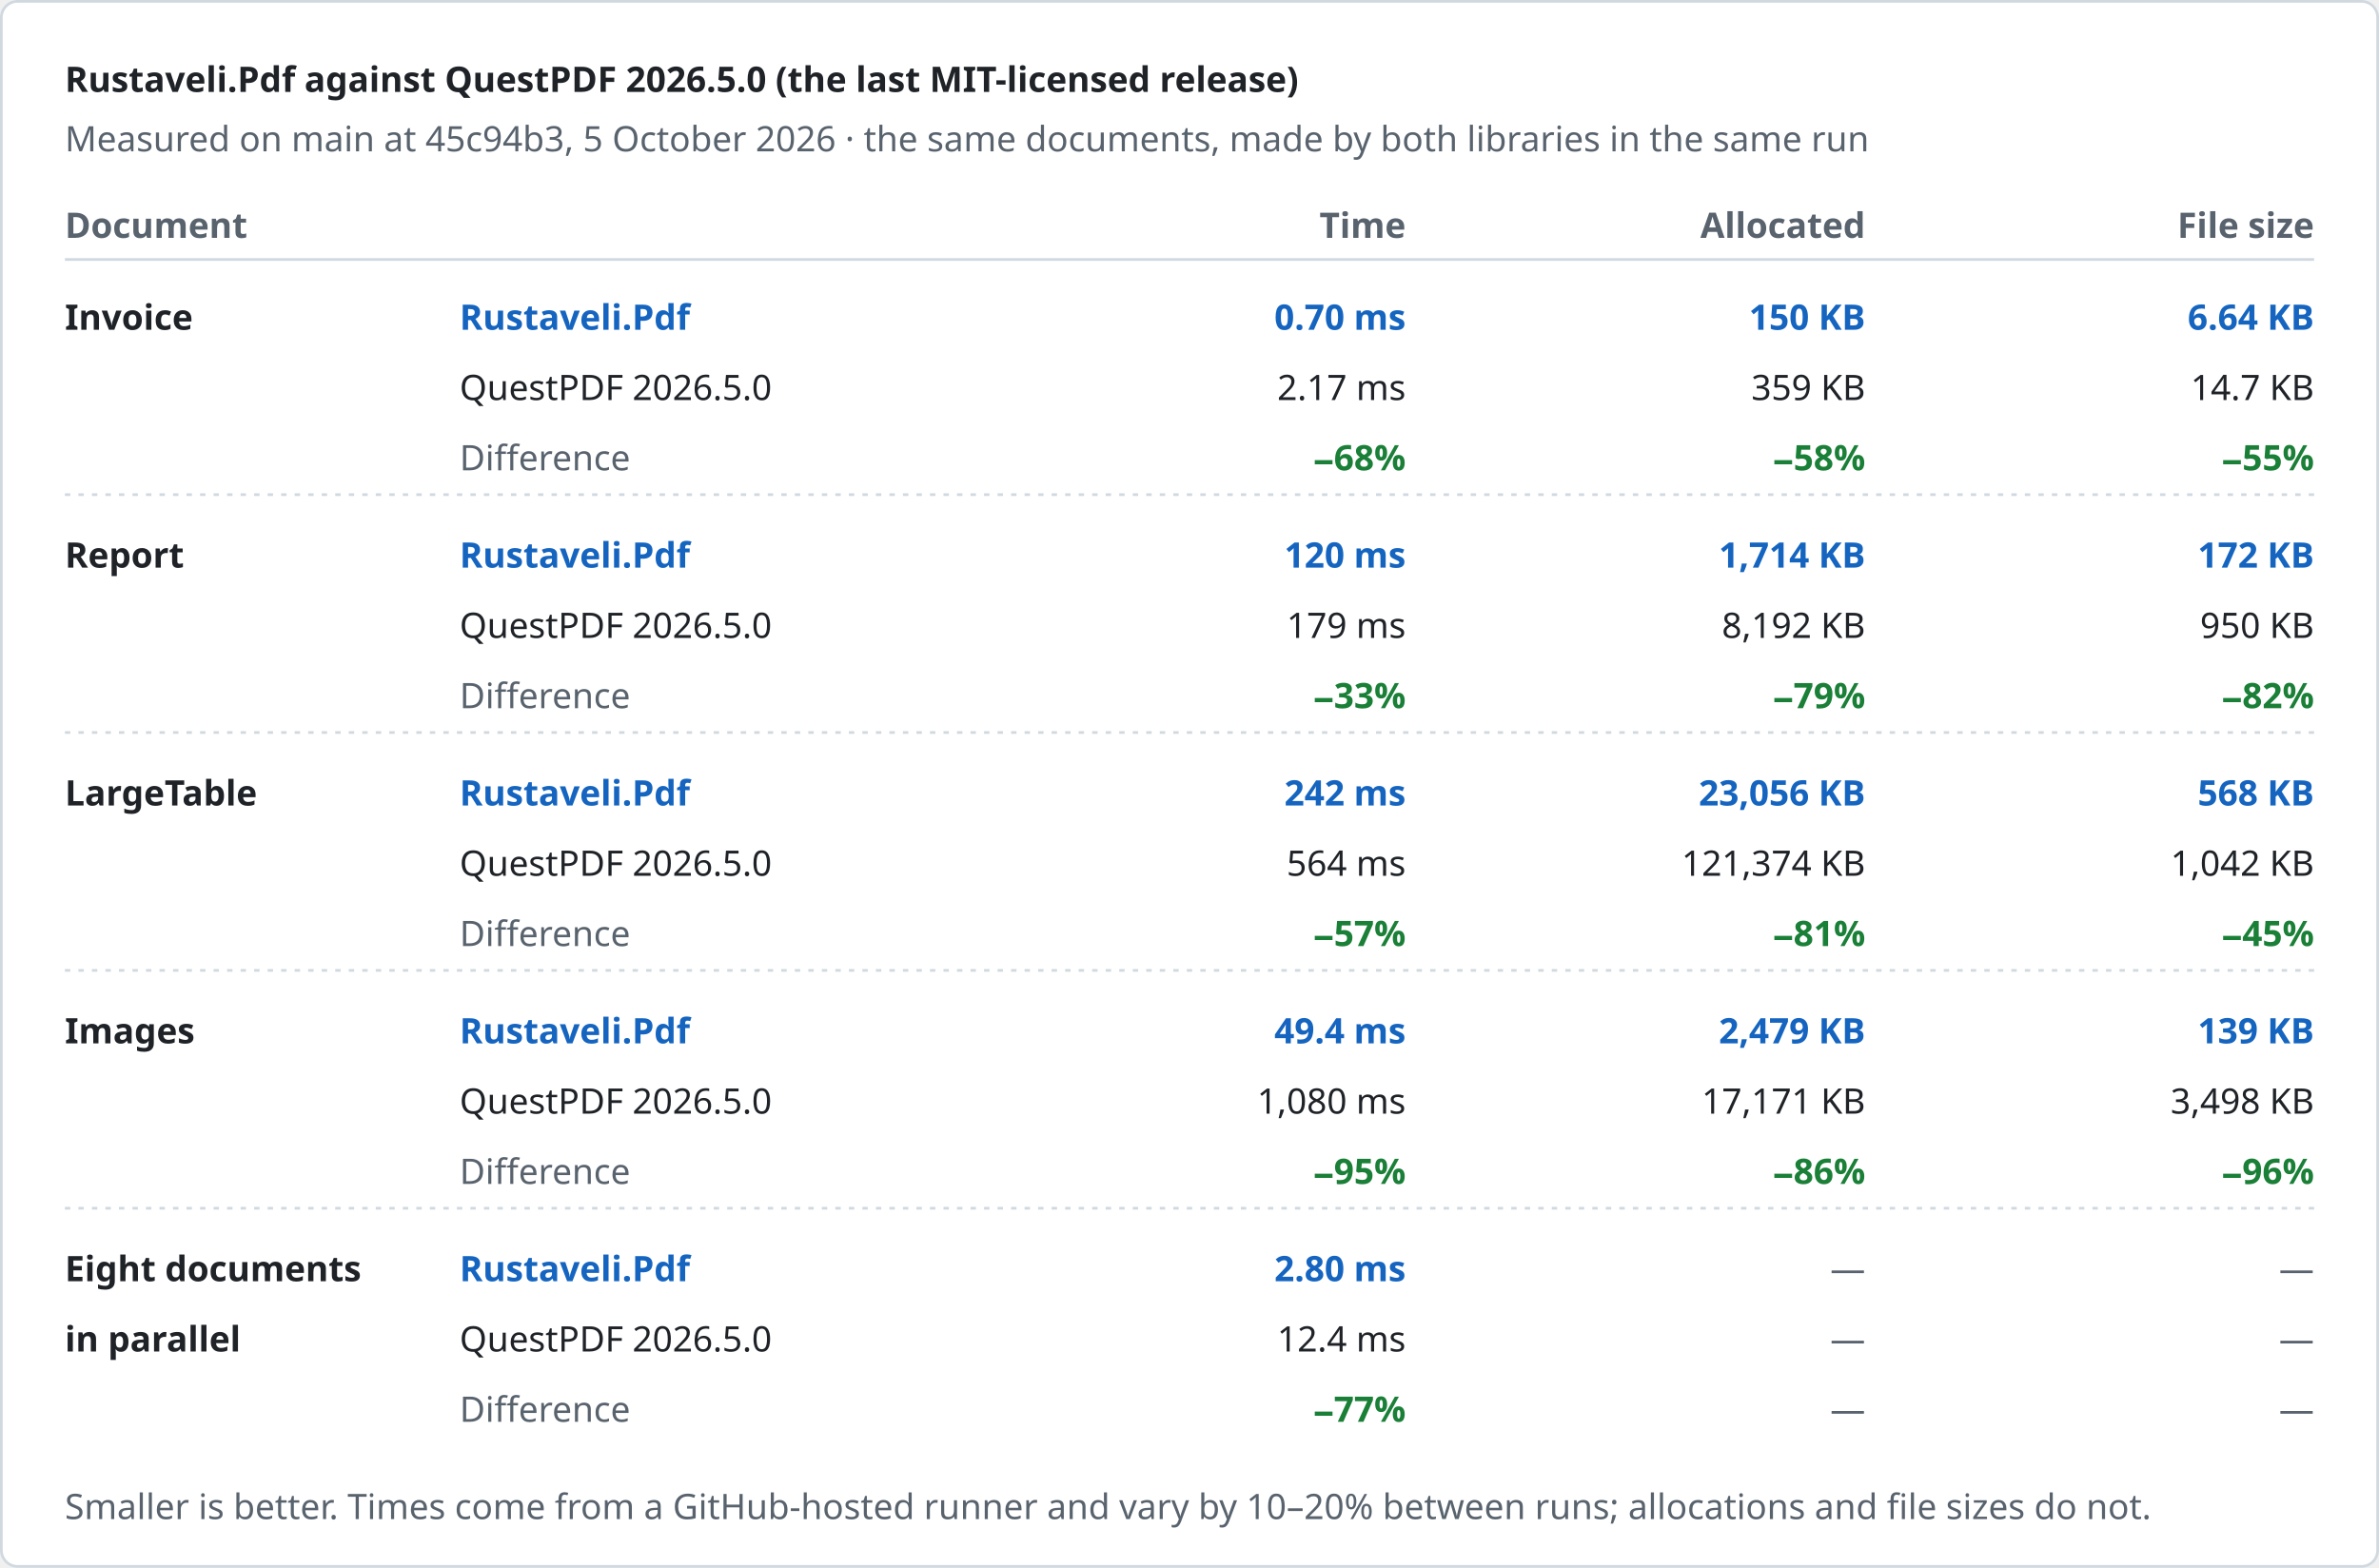
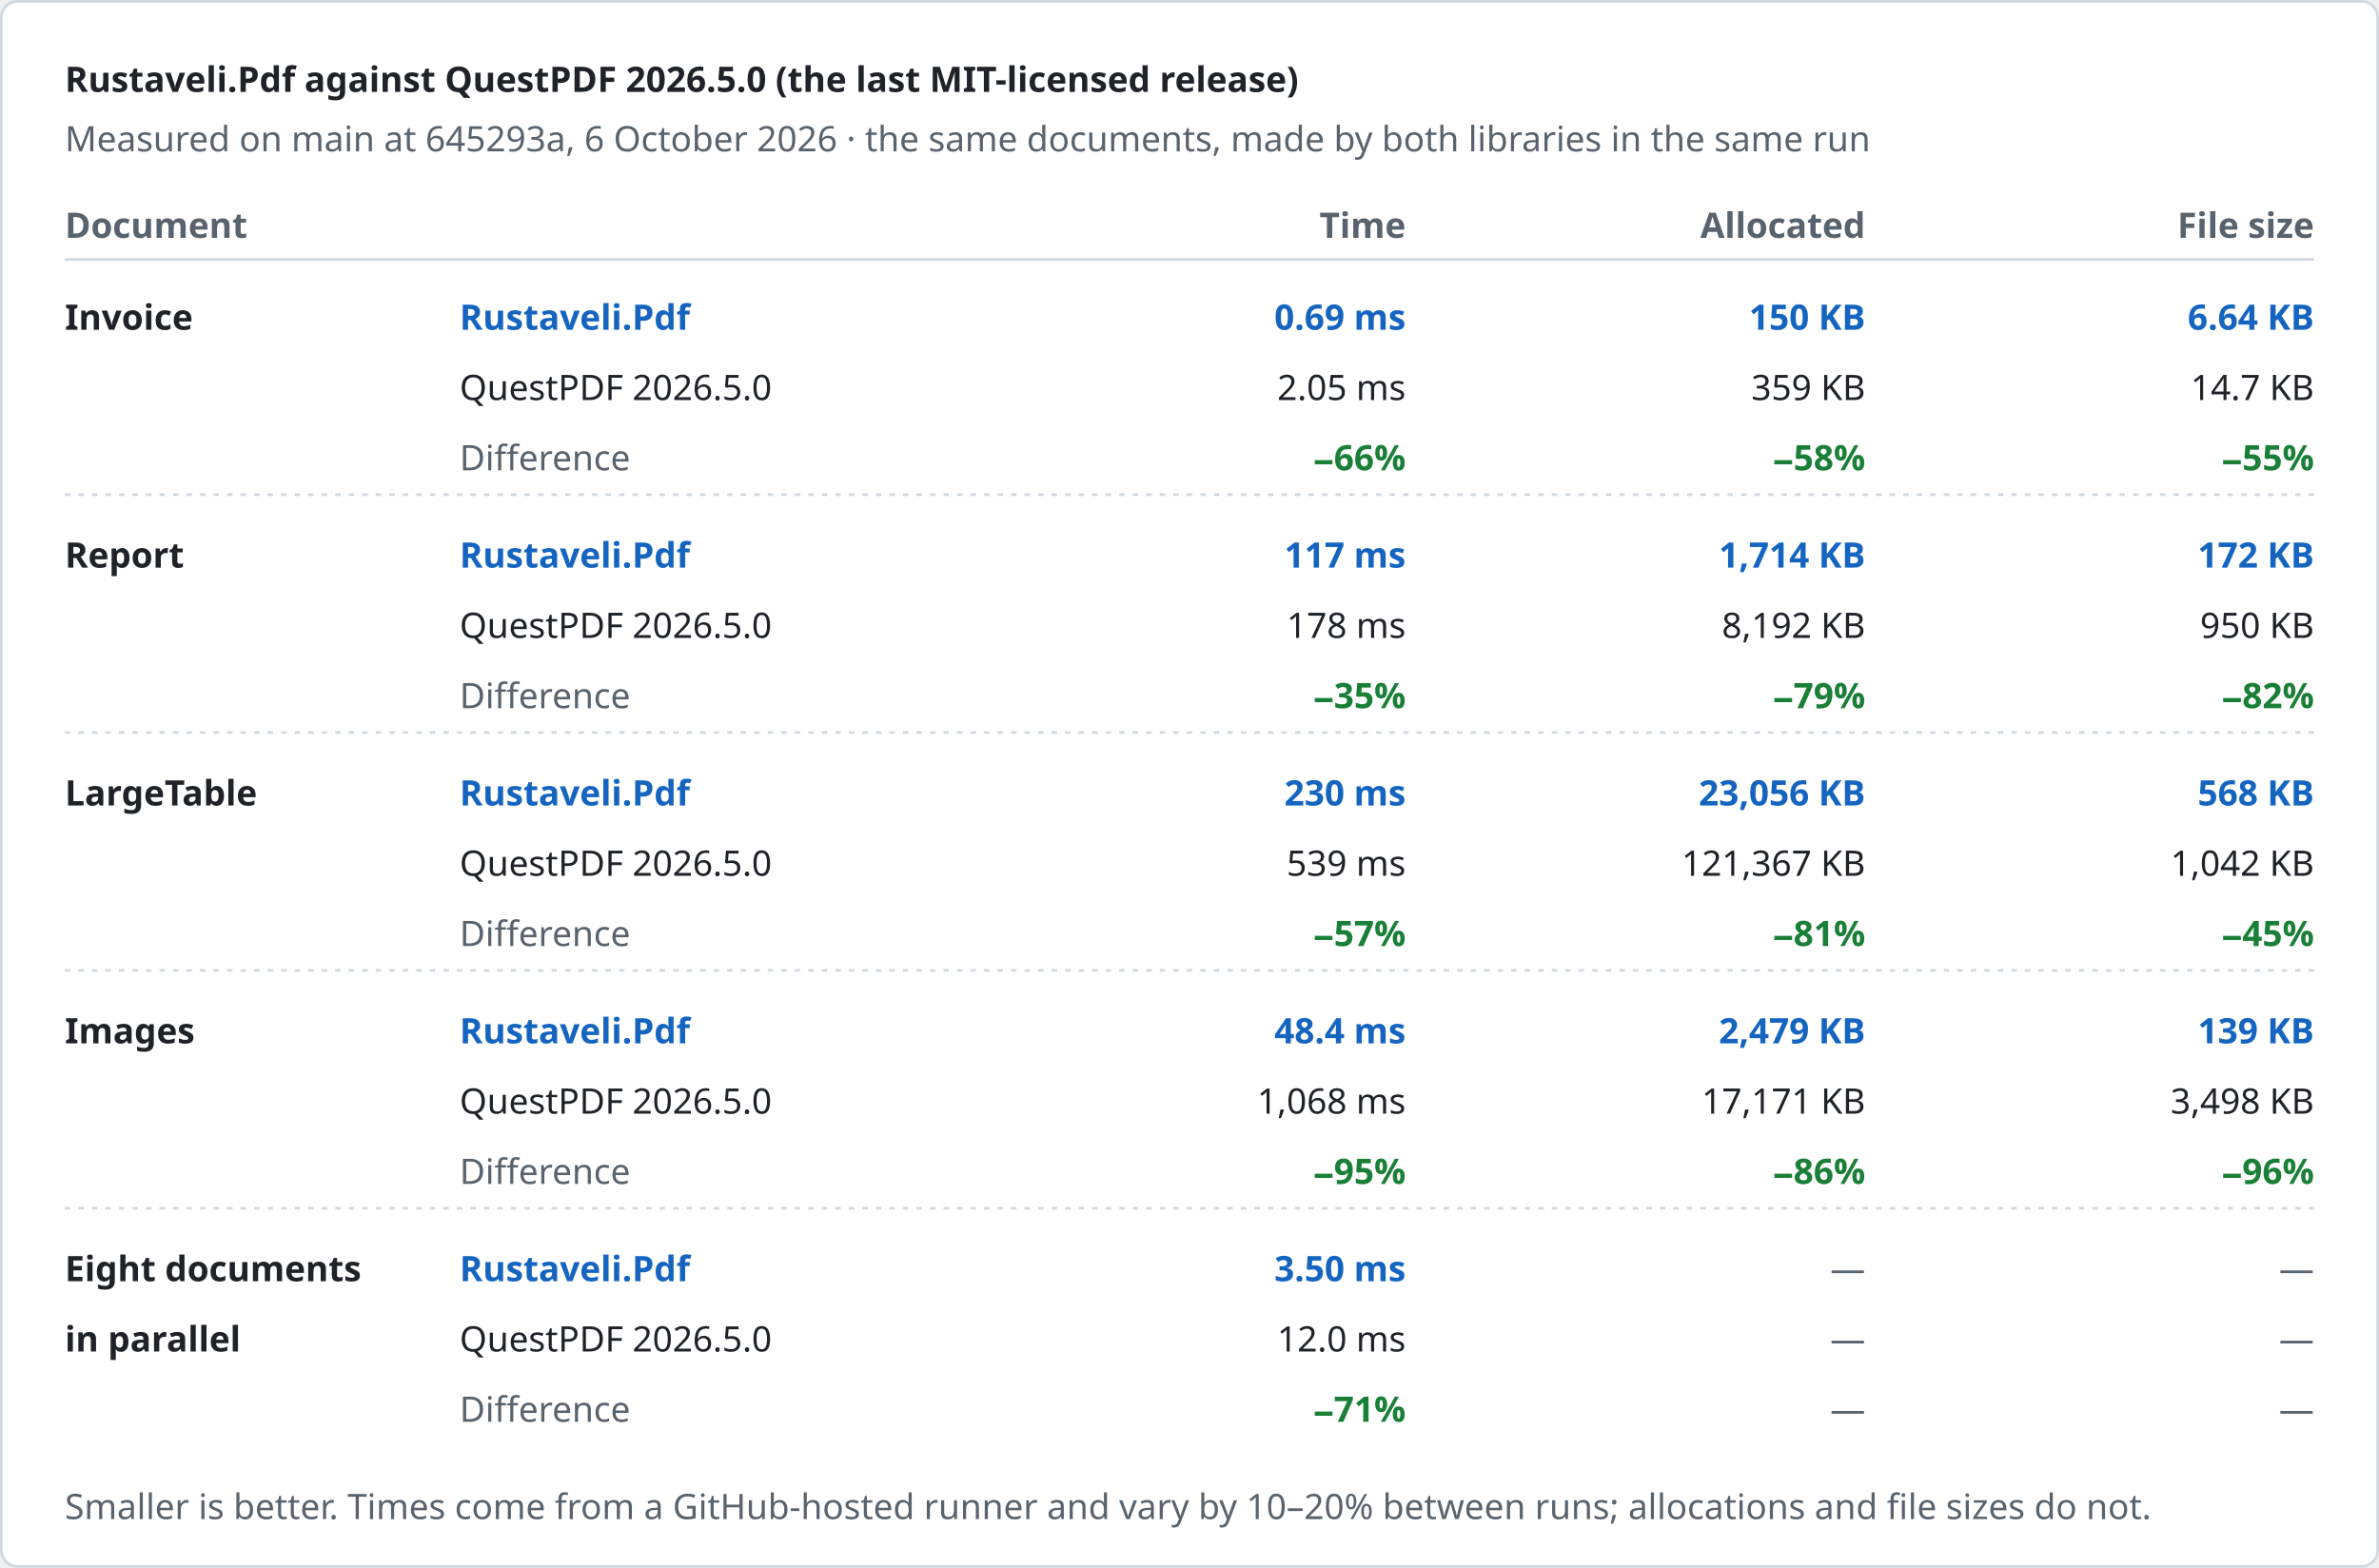
<svg xmlns="http://www.w3.org/2000/svg" width="880" height="580" viewBox="0 0 880 580" role="img" aria-label="Rustaveli.Pdf against QuestPDF 2026.5.0 (the last MIT-licensed release)">
  <style>text { font-family: -apple-system, BlinkMacSystemFont, "Segoe UI", "Noto Sans", Helvetica, Arial, sans-serif; font-size: 13px; font-variant-numeric: tabular-nums; }</style>
  <rect x="0.5" y="0.5" width="879" height="579" rx="6" fill="#ffffff" stroke="#d1d9e0" />
  <text x="24" y="34" fill="#1f2328" font-size="17" font-weight="600">Rustaveli.Pdf against QuestPDF 2026.5.0 (the last MIT-licensed release)</text>
-   <text x="24" y="56" fill="#59636e">Measured on main at 45c94b3, 5 October 2026 · the same documents, made by both libraries in the same run</text>
+   <text x="24" y="56" fill="#59636e">Measured on main at 645293a, 6 October 2026 · the same documents, made by both libraries in the same run</text>
  <text x="24" y="88" fill="#59636e" font-weight="600">Document</text>
  <text x="520" y="88" fill="#59636e" text-anchor="end" font-weight="600">Time</text>
  <text x="690" y="88" fill="#59636e" text-anchor="end" font-weight="600">Allocated</text>
  <text x="856" y="88" fill="#59636e" text-anchor="end" font-weight="600">File size</text>
  <line x1="24" y1="96" x2="856" y2="96" stroke="#d1d9e0" />
  <text x="24" y="122" fill="#1f2328" font-weight="600">Invoice</text>
  <text x="170" y="122" fill="#1565c0" font-weight="600">Rustaveli.Pdf</text>
  <text x="170" y="148" fill="#1f2328">QuestPDF 2026.5.0</text>
  <text x="170" y="174" fill="#59636e">Difference</text>
-   <text x="520" y="122" fill="#1565c0" text-anchor="end" font-weight="600">0.70 ms</text>
-   <text x="520" y="148" fill="#1f2328" text-anchor="end">2.17 ms</text>
-   <text x="520" y="174" fill="#1a7f37" text-anchor="end" font-weight="600">−68%</text>
+   <text x="520" y="122" fill="#1565c0" text-anchor="end" font-weight="600">0.69 ms</text>
+   <text x="520" y="148" fill="#1f2328" text-anchor="end">2.05 ms</text>
+   <text x="520" y="174" fill="#1a7f37" text-anchor="end" font-weight="600">−66%</text>
  <text x="690" y="122" fill="#1565c0" text-anchor="end" font-weight="600">150 KB</text>
  <text x="690" y="148" fill="#1f2328" text-anchor="end">359 KB</text>
  <text x="690" y="174" fill="#1a7f37" text-anchor="end" font-weight="600">−58%</text>
  <text x="856" y="122" fill="#1565c0" text-anchor="end" font-weight="600">6.64 KB</text>
  <text x="856" y="148" fill="#1f2328" text-anchor="end">14.7 KB</text>
  <text x="856" y="174" fill="#1a7f37" text-anchor="end" font-weight="600">−55%</text>
  <line x1="24" y1="183" x2="856" y2="183" stroke="#d1d9e0" stroke-dasharray="2 3" />
  <text x="24" y="210" fill="#1f2328" font-weight="600">Report</text>
  <text x="170" y="210" fill="#1565c0" font-weight="600">Rustaveli.Pdf</text>
  <text x="170" y="236" fill="#1f2328">QuestPDF 2026.5.0</text>
  <text x="170" y="262" fill="#59636e">Difference</text>
-   <text x="520" y="210" fill="#1565c0" text-anchor="end" font-weight="600">120 ms</text>
-   <text x="520" y="236" fill="#1f2328" text-anchor="end">179 ms</text>
-   <text x="520" y="262" fill="#1a7f37" text-anchor="end" font-weight="600">−33%</text>
+   <text x="520" y="210" fill="#1565c0" text-anchor="end" font-weight="600">117 ms</text>
+   <text x="520" y="236" fill="#1f2328" text-anchor="end">178 ms</text>
+   <text x="520" y="262" fill="#1a7f37" text-anchor="end" font-weight="600">−35%</text>
  <text x="690" y="210" fill="#1565c0" text-anchor="end" font-weight="600">1,714 KB</text>
  <text x="690" y="236" fill="#1f2328" text-anchor="end">8,192 KB</text>
  <text x="690" y="262" fill="#1a7f37" text-anchor="end" font-weight="600">−79%</text>
  <text x="856" y="210" fill="#1565c0" text-anchor="end" font-weight="600">172 KB</text>
  <text x="856" y="236" fill="#1f2328" text-anchor="end">950 KB</text>
  <text x="856" y="262" fill="#1a7f37" text-anchor="end" font-weight="600">−82%</text>
  <line x1="24" y1="271" x2="856" y2="271" stroke="#d1d9e0" stroke-dasharray="2 3" />
  <text x="24" y="298" fill="#1f2328" font-weight="600">LargeTable</text>
  <text x="170" y="298" fill="#1565c0" font-weight="600">Rustaveli.Pdf</text>
  <text x="170" y="324" fill="#1f2328">QuestPDF 2026.5.0</text>
  <text x="170" y="350" fill="#59636e">Difference</text>
-   <text x="520" y="298" fill="#1565c0" text-anchor="end" font-weight="600">242 ms</text>
-   <text x="520" y="324" fill="#1f2328" text-anchor="end">564 ms</text>
+   <text x="520" y="298" fill="#1565c0" text-anchor="end" font-weight="600">230 ms</text>
+   <text x="520" y="324" fill="#1f2328" text-anchor="end">539 ms</text>
  <text x="520" y="350" fill="#1a7f37" text-anchor="end" font-weight="600">−57%</text>
  <text x="690" y="298" fill="#1565c0" text-anchor="end" font-weight="600">23,056 KB</text>
-   <text x="690" y="324" fill="#1f2328" text-anchor="end">121,374 KB</text>
+   <text x="690" y="324" fill="#1f2328" text-anchor="end">121,367 KB</text>
  <text x="690" y="350" fill="#1a7f37" text-anchor="end" font-weight="600">−81%</text>
  <text x="856" y="298" fill="#1565c0" text-anchor="end" font-weight="600">568 KB</text>
  <text x="856" y="324" fill="#1f2328" text-anchor="end">1,042 KB</text>
  <text x="856" y="350" fill="#1a7f37" text-anchor="end" font-weight="600">−45%</text>
  <line x1="24" y1="359" x2="856" y2="359" stroke="#d1d9e0" stroke-dasharray="2 3" />
  <text x="24" y="386" fill="#1f2328" font-weight="600">Images</text>
  <text x="170" y="386" fill="#1565c0" font-weight="600">Rustaveli.Pdf</text>
  <text x="170" y="412" fill="#1f2328">QuestPDF 2026.5.0</text>
  <text x="170" y="438" fill="#59636e">Difference</text>
-   <text x="520" y="386" fill="#1565c0" text-anchor="end" font-weight="600">49.4 ms</text>
-   <text x="520" y="412" fill="#1f2328" text-anchor="end">1,080 ms</text>
+   <text x="520" y="386" fill="#1565c0" text-anchor="end" font-weight="600">48.4 ms</text>
+   <text x="520" y="412" fill="#1f2328" text-anchor="end">1,068 ms</text>
  <text x="520" y="438" fill="#1a7f37" text-anchor="end" font-weight="600">−95%</text>
  <text x="690" y="386" fill="#1565c0" text-anchor="end" font-weight="600">2,479 KB</text>
  <text x="690" y="412" fill="#1f2328" text-anchor="end">17,171 KB</text>
  <text x="690" y="438" fill="#1a7f37" text-anchor="end" font-weight="600">−86%</text>
  <text x="856" y="386" fill="#1565c0" text-anchor="end" font-weight="600">139 KB</text>
  <text x="856" y="412" fill="#1f2328" text-anchor="end">3,498 KB</text>
  <text x="856" y="438" fill="#1a7f37" text-anchor="end" font-weight="600">−96%</text>
  <line x1="24" y1="447" x2="856" y2="447" stroke="#d1d9e0" stroke-dasharray="2 3" />
  <text x="24" y="474" fill="#1f2328" font-weight="600">Eight documents</text>
  <text x="24" y="500" fill="#1f2328" font-weight="600">in parallel</text>
  <text x="170" y="474" fill="#1565c0" font-weight="600">Rustaveli.Pdf</text>
  <text x="170" y="500" fill="#1f2328">QuestPDF 2026.5.0</text>
  <text x="170" y="526" fill="#59636e">Difference</text>
-   <text x="520" y="474" fill="#1565c0" text-anchor="end" font-weight="600">2.80 ms</text>
-   <text x="520" y="500" fill="#1f2328" text-anchor="end">12.4 ms</text>
-   <text x="520" y="526" fill="#1a7f37" text-anchor="end" font-weight="600">−77%</text>
+   <text x="520" y="474" fill="#1565c0" text-anchor="end" font-weight="600">3.50 ms</text>
+   <text x="520" y="500" fill="#1f2328" text-anchor="end">12.0 ms</text>
+   <text x="520" y="526" fill="#1a7f37" text-anchor="end" font-weight="600">−71%</text>
  <text x="690" y="474" fill="#59636e" text-anchor="end">—</text>
  <text x="690" y="500" fill="#59636e" text-anchor="end">—</text>
  <text x="690" y="526" fill="#59636e" text-anchor="end">—</text>
  <text x="856" y="474" fill="#59636e" text-anchor="end">—</text>
  <text x="856" y="500" fill="#59636e" text-anchor="end">—</text>
  <text x="856" y="526" fill="#59636e" text-anchor="end">—</text>
  <text x="24" y="562" fill="#59636e" font-size="12">Smaller is better. Times come from a GitHub-hosted runner and vary by 10–20% between runs; allocations and file sizes do not.</text>
</svg>
